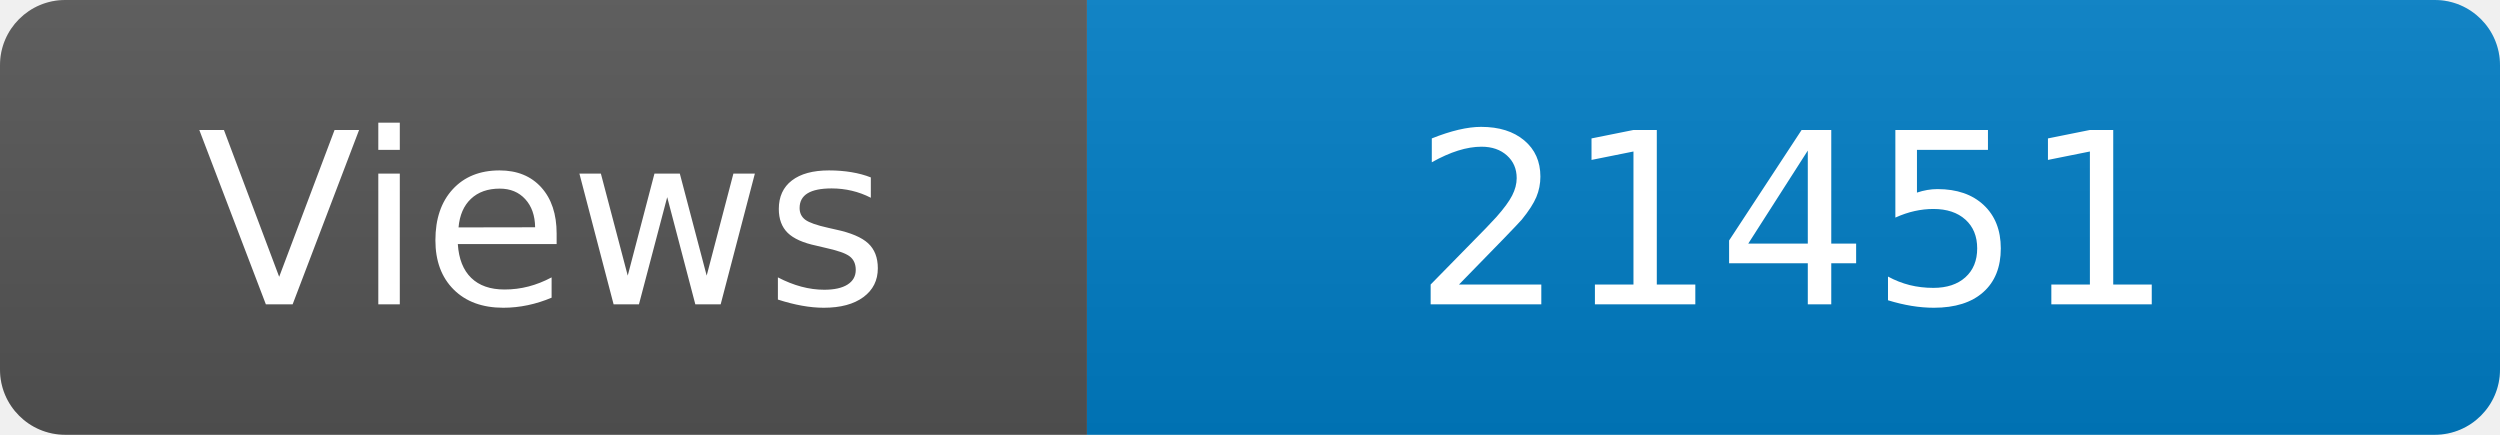
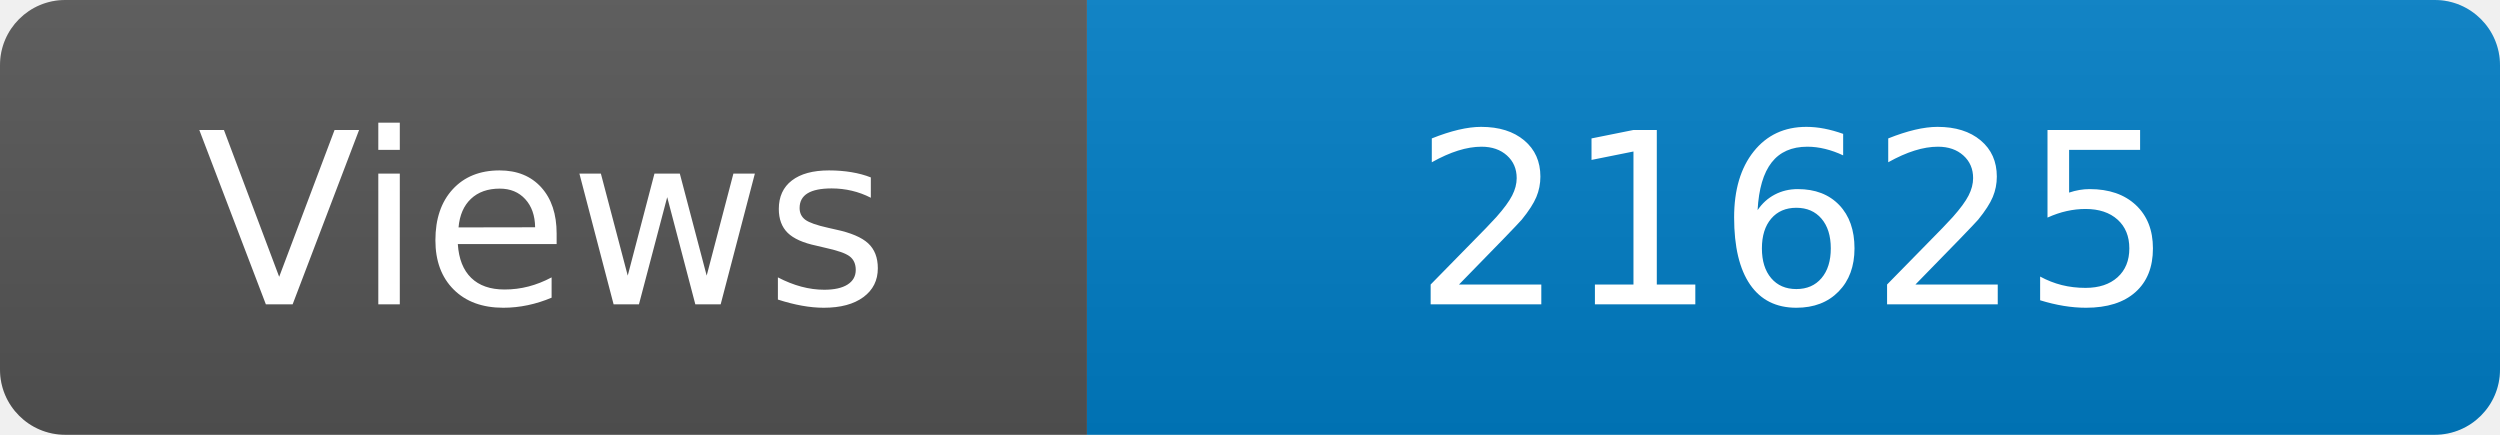
<svg xmlns="http://www.w3.org/2000/svg" width="115" height="20" role="img" aria-label="Maintained?: yes">
  <linearGradient id="s" x2="0" y2="100%">
    <stop offset="0" stop-color="#bbb" stop-opacity=".1" />
    <stop offset="1" stop-opacity=".1" />
  </linearGradient>
  <clipPath id="r">
    <rect width="115" height="20" rx="3" fill="#fff" />
  </clipPath>
  <g clip-path="url(#r)">
    <rect width="50" height="20" fill="#555" />
    <rect x="50" width="160" height="20" fill="#007ec6" />
    <rect width="115" height="20" fill="url(#s)" />
  </g>
  <g fill="#fff" text-anchor="middle" font-family="Verdana,Geneva,DejaVu Sans,sans-serif" font-size="110">
    <text x="250" y="140" transform="scale(.1)" fill="#fff">Views</text>
-     <text x="825" y="140" transform="scale(.1)" fill="#fff">21451</text>
+     <text x="825" y="140" transform="scale(.1)" fill="#fff">21625</text>
  </g>
</svg>
